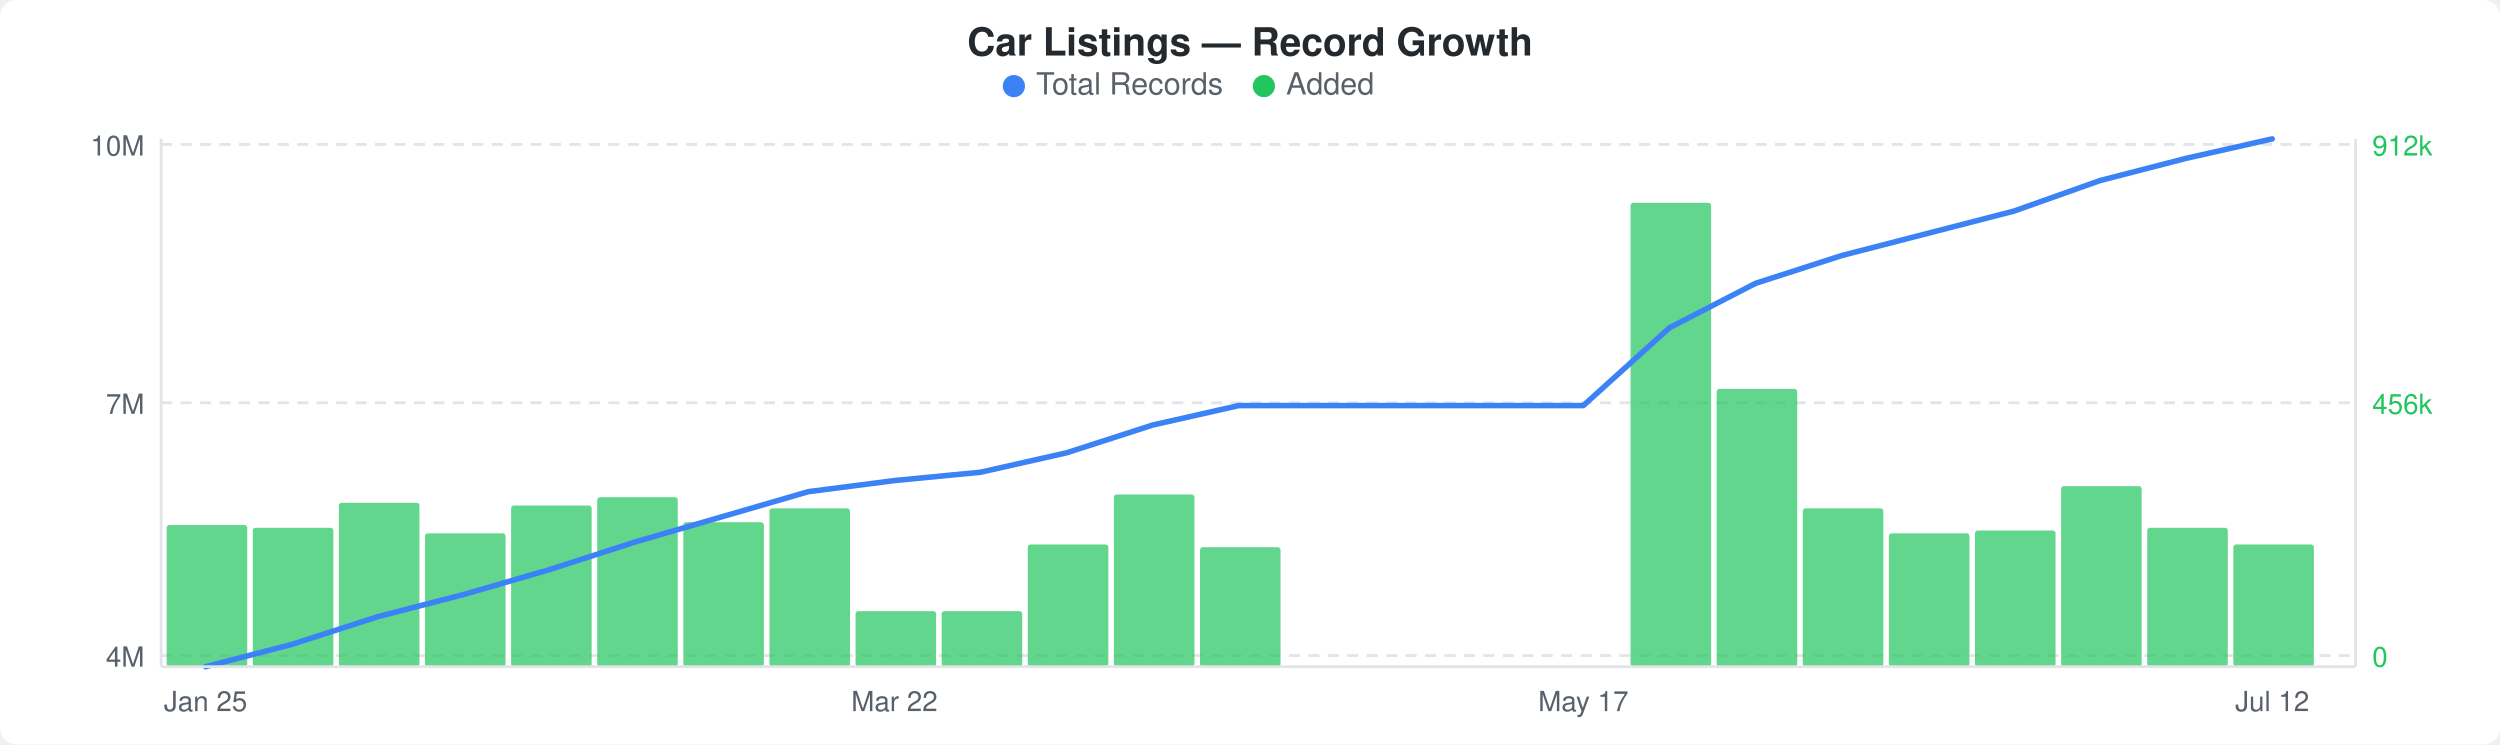
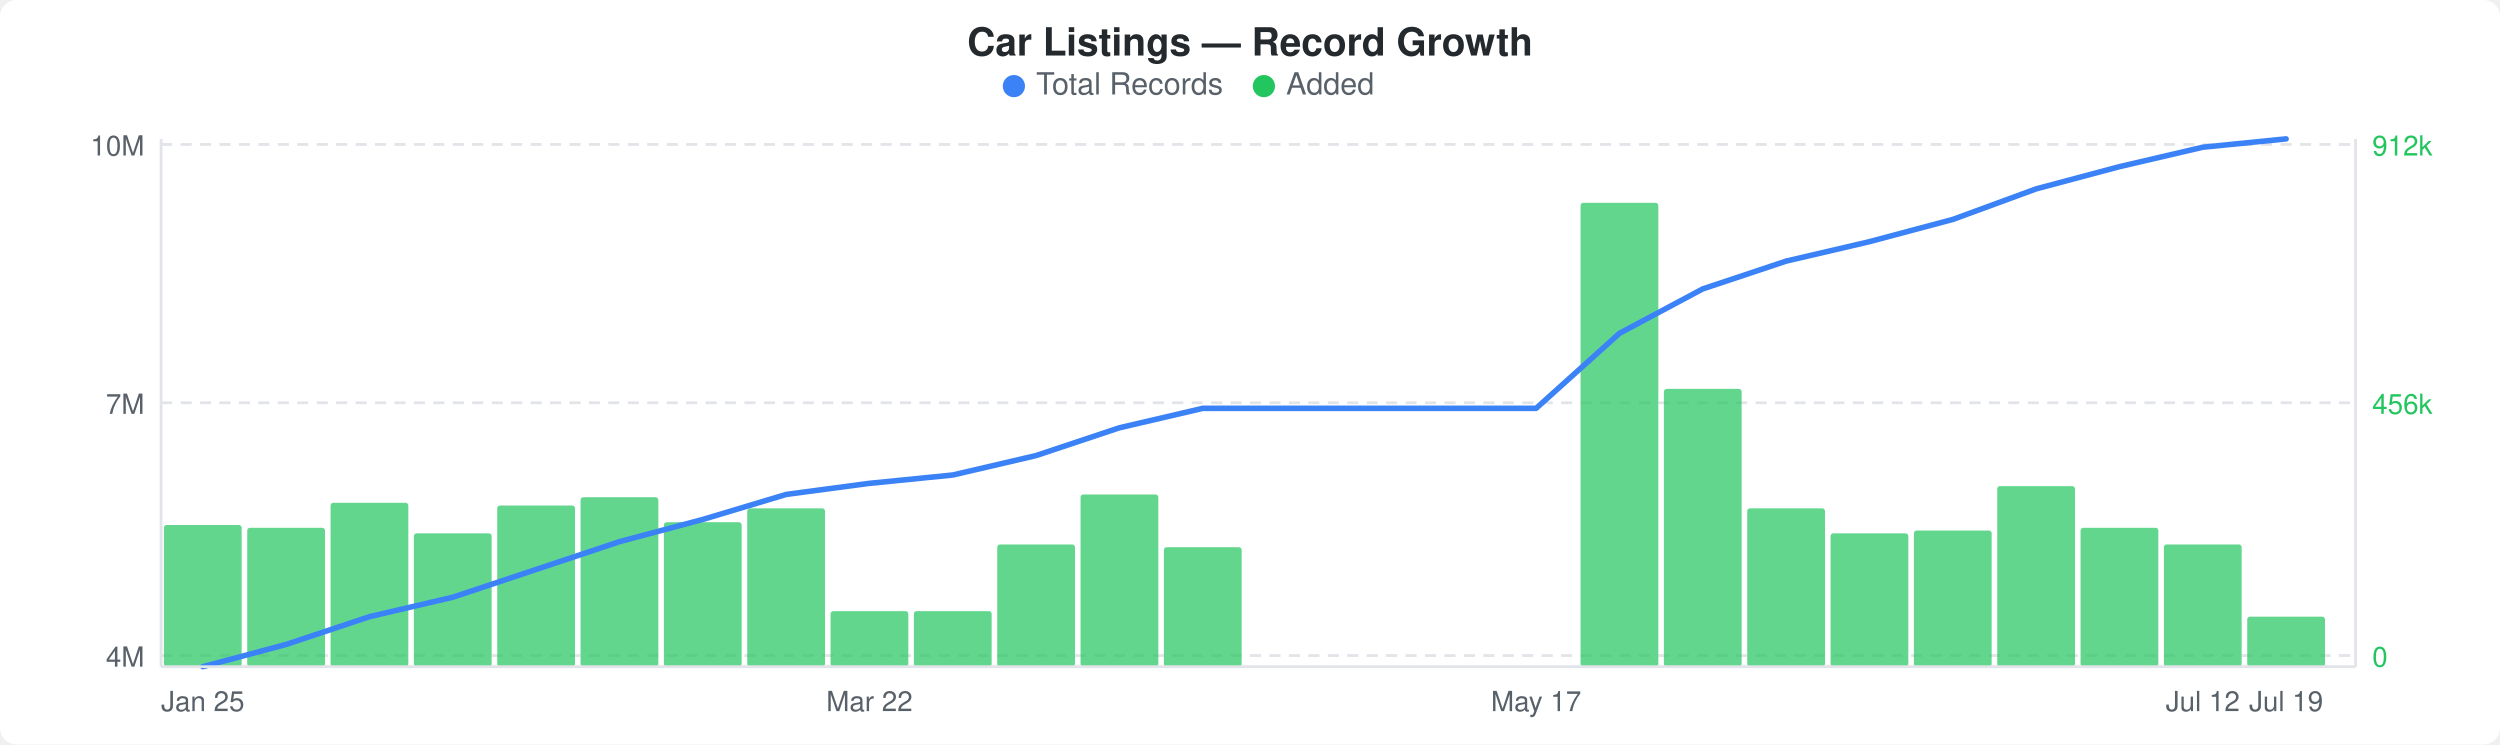
<svg xmlns="http://www.w3.org/2000/svg" width="900" height="268" viewBox="0 0 900 268">
  <rect width="900" height="268" fill="#ffffff" rx="6" ry="6" />
  <text x="450" y="20" text-anchor="middle" font-family="-apple-system, BlinkMacSystemFont, &quot;Segoe UI&quot;, Helvetica, Arial, sans-serif" font-size="14" font-weight="600" fill="#24292e">Car Listings — Record Growth</text>
  <circle cx="365" cy="31" r="4" fill="#3b82f6" />
  <text x="373" y="34" font-family="-apple-system, BlinkMacSystemFont, &quot;Segoe UI&quot;, Helvetica, Arial, sans-serif" font-size="11" fill="#586069">Total Records</text>
  <circle cx="455" cy="31" r="4" fill="#22c55e" />
  <text x="463" y="34" font-family="-apple-system, BlinkMacSystemFont, &quot;Segoe UI&quot;, Helvetica, Arial, sans-serif" font-size="11" fill="#586069">Added</text>
  <line x1="58" y1="52" x2="848" y2="52" stroke="#e1e4e8" stroke-width="1" stroke-dasharray="4,3" />
  <line x1="58" y1="145" x2="848" y2="145" stroke="#e1e4e8" stroke-width="1" stroke-dasharray="4,3" />
  <line x1="58" y1="236" x2="848" y2="236" stroke="#e1e4e8" stroke-width="1" stroke-dasharray="4,3" />
-   <rect x="60" y="189" width="29" height="51" rx="1" fill="#22c55eb3" />
-   <rect x="91" y="190" width="29" height="50" rx="1" fill="#22c55eb3" />
-   <rect x="122" y="181" width="29" height="59" rx="1" fill="#22c55eb3" />
-   <rect x="153" y="192" width="29" height="48" rx="1" fill="#22c55eb3" />
-   <rect x="184" y="182" width="29" height="58" rx="1" fill="#22c55eb3" />
-   <rect x="215" y="179" width="29" height="61" rx="1" fill="#22c55eb3" />
-   <rect x="246" y="188" width="29" height="52" rx="1" fill="#22c55eb3" />
-   <rect x="277" y="183" width="29" height="57" rx="1" fill="#22c55eb3" />
-   <rect x="308" y="220" width="29" height="20" rx="1" fill="#22c55eb3" />
-   <rect x="339" y="220" width="29" height="20" rx="1" fill="#22c55eb3" />
-   <rect x="370" y="196" width="29" height="44" rx="1" fill="#22c55eb3" />
-   <rect x="401" y="178" width="29" height="62" rx="1" fill="#22c55eb3" />
-   <rect x="432" y="197" width="29" height="43" rx="1" fill="#22c55eb3" />
-   <rect x="587" y="73" width="29" height="167" rx="1" fill="#22c55eb3" />
-   <rect x="618" y="140" width="29" height="100" rx="1" fill="#22c55eb3" />
-   <rect x="649" y="183" width="29" height="57" rx="1" fill="#22c55eb3" />
-   <rect x="680" y="192" width="29" height="48" rx="1" fill="#22c55eb3" />
-   <rect x="711" y="191" width="29" height="49" rx="1" fill="#22c55eb3" />
-   <rect x="742" y="175" width="29" height="65" rx="1" fill="#22c55eb3" />
-   <rect x="773" y="190" width="29" height="50" rx="1" fill="#22c55eb3" />
-   <rect x="804" y="196" width="29" height="44" rx="1" fill="#22c55eb3" />
-   <polyline points="74,240 105,232 136,222 167,214 198,205 229,195 260,186 291,177 322,173 353,170 384,163 415,153 446,146 477,146 508,146 539,146 570,146 601,118 632,102 663,92 694,84 725,76 756,65 787,57 818,50" fill="none" stroke="#3b82f6" stroke-width="2" stroke-linejoin="round" stroke-linecap="round" />
+   <rect x="59" y="189" width="28" height="51" rx="1" fill="#22c55eb3" />
+   <rect x="89" y="190" width="28" height="50" rx="1" fill="#22c55eb3" />
+   <rect x="119" y="181" width="28" height="59" rx="1" fill="#22c55eb3" />
+   <rect x="149" y="192" width="28" height="48" rx="1" fill="#22c55eb3" />
+   <rect x="179" y="182" width="28" height="58" rx="1" fill="#22c55eb3" />
+   <rect x="209" y="179" width="28" height="61" rx="1" fill="#22c55eb3" />
+   <rect x="239" y="188" width="28" height="52" rx="1" fill="#22c55eb3" />
+   <rect x="269" y="183" width="28" height="57" rx="1" fill="#22c55eb3" />
+   <rect x="299" y="220" width="28" height="20" rx="1" fill="#22c55eb3" />
+   <rect x="329" y="220" width="28" height="20" rx="1" fill="#22c55eb3" />
+   <rect x="359" y="196" width="28" height="44" rx="1" fill="#22c55eb3" />
+   <rect x="389" y="178" width="28" height="62" rx="1" fill="#22c55eb3" />
+   <rect x="419" y="197" width="28" height="43" rx="1" fill="#22c55eb3" />
+   <rect x="569" y="73" width="28" height="167" rx="1" fill="#22c55eb3" />
+   <rect x="599" y="140" width="28" height="100" rx="1" fill="#22c55eb3" />
+   <rect x="629" y="183" width="28" height="57" rx="1" fill="#22c55eb3" />
+   <rect x="659" y="192" width="28" height="48" rx="1" fill="#22c55eb3" />
+   <rect x="689" y="191" width="28" height="49" rx="1" fill="#22c55eb3" />
+   <rect x="719" y="175" width="28" height="65" rx="1" fill="#22c55eb3" />
+   <rect x="749" y="190" width="28" height="50" rx="1" fill="#22c55eb3" />
+   <rect x="779" y="196" width="28" height="44" rx="1" fill="#22c55eb3" />
+   <rect x="809" y="222" width="28" height="18" rx="1" fill="#22c55eb3" />
+   <polyline points="73,240 103,232 133,222 163,215 193,205 223,195 253,187 283,178 313,174 343,171 373,164 403,154 433,147 463,147 493,147 523,147 553,147 583,120 613,104 643,94 673,87 703,79 733,68 763,60 793,53 823,50" fill="none" stroke="#3b82f6" stroke-width="2" stroke-linejoin="round" stroke-linecap="round" />
  <text x="52" y="56" text-anchor="end" font-family="-apple-system, BlinkMacSystemFont, &quot;Segoe UI&quot;, Helvetica, Arial, sans-serif" font-size="10" fill="#586069">10M</text>
  <text x="52" y="149" text-anchor="end" font-family="-apple-system, BlinkMacSystemFont, &quot;Segoe UI&quot;, Helvetica, Arial, sans-serif" font-size="10" fill="#586069">7M</text>
  <text x="52" y="240" text-anchor="end" font-family="-apple-system, BlinkMacSystemFont, &quot;Segoe UI&quot;, Helvetica, Arial, sans-serif" font-size="10" fill="#586069">4M</text>
  <text x="854" y="56" text-anchor="start" font-family="-apple-system, BlinkMacSystemFont, &quot;Segoe UI&quot;, Helvetica, Arial, sans-serif" font-size="10" fill="#22c55e">912k</text>
  <text x="854" y="149" text-anchor="start" font-family="-apple-system, BlinkMacSystemFont, &quot;Segoe UI&quot;, Helvetica, Arial, sans-serif" font-size="10" fill="#22c55e">456k</text>
  <text x="854" y="240" text-anchor="start" font-family="-apple-system, BlinkMacSystemFont, &quot;Segoe UI&quot;, Helvetica, Arial, sans-serif" font-size="10" fill="#22c55e">0</text>
  <line x1="58" y1="50" x2="58" y2="240" stroke="#e1e4e8" stroke-width="1" />
  <line x1="58" y1="240" x2="848" y2="240" stroke="#e1e4e8" stroke-width="1" />
  <line x1="848" y1="50" x2="848" y2="240" stroke="#e1e4e8" stroke-width="1" />
-   <text x="74" y="256" text-anchor="middle" font-family="-apple-system, BlinkMacSystemFont, &quot;Segoe UI&quot;, Helvetica, Arial, sans-serif" font-size="10" fill="#586069">Jan 25</text>
-   <text x="322" y="256" text-anchor="middle" font-family="-apple-system, BlinkMacSystemFont, &quot;Segoe UI&quot;, Helvetica, Arial, sans-serif" font-size="10" fill="#586069">Mar 22</text>
-   <text x="570" y="256" text-anchor="middle" font-family="-apple-system, BlinkMacSystemFont, &quot;Segoe UI&quot;, Helvetica, Arial, sans-serif" font-size="10" fill="#586069">May 17</text>
-   <text x="818" y="256" text-anchor="middle" font-family="-apple-system, BlinkMacSystemFont, &quot;Segoe UI&quot;, Helvetica, Arial, sans-serif" font-size="10" fill="#586069">Jul 12</text>
+   <text x="73" y="256" text-anchor="middle" font-family="-apple-system, BlinkMacSystemFont, &quot;Segoe UI&quot;, Helvetica, Arial, sans-serif" font-size="10" fill="#586069">Jan 25</text>
+   <text x="313" y="256" text-anchor="middle" font-family="-apple-system, BlinkMacSystemFont, &quot;Segoe UI&quot;, Helvetica, Arial, sans-serif" font-size="10" fill="#586069">Mar 22</text>
+   <text x="553" y="256" text-anchor="middle" font-family="-apple-system, BlinkMacSystemFont, &quot;Segoe UI&quot;, Helvetica, Arial, sans-serif" font-size="10" fill="#586069">May 17</text>
+   <text x="793" y="256" text-anchor="middle" font-family="-apple-system, BlinkMacSystemFont, &quot;Segoe UI&quot;, Helvetica, Arial, sans-serif" font-size="10" fill="#586069">Jul 12</text>
+   <text x="823" y="256" text-anchor="middle" font-family="-apple-system, BlinkMacSystemFont, &quot;Segoe UI&quot;, Helvetica, Arial, sans-serif" font-size="10" fill="#586069">Jul 19</text>
</svg>
